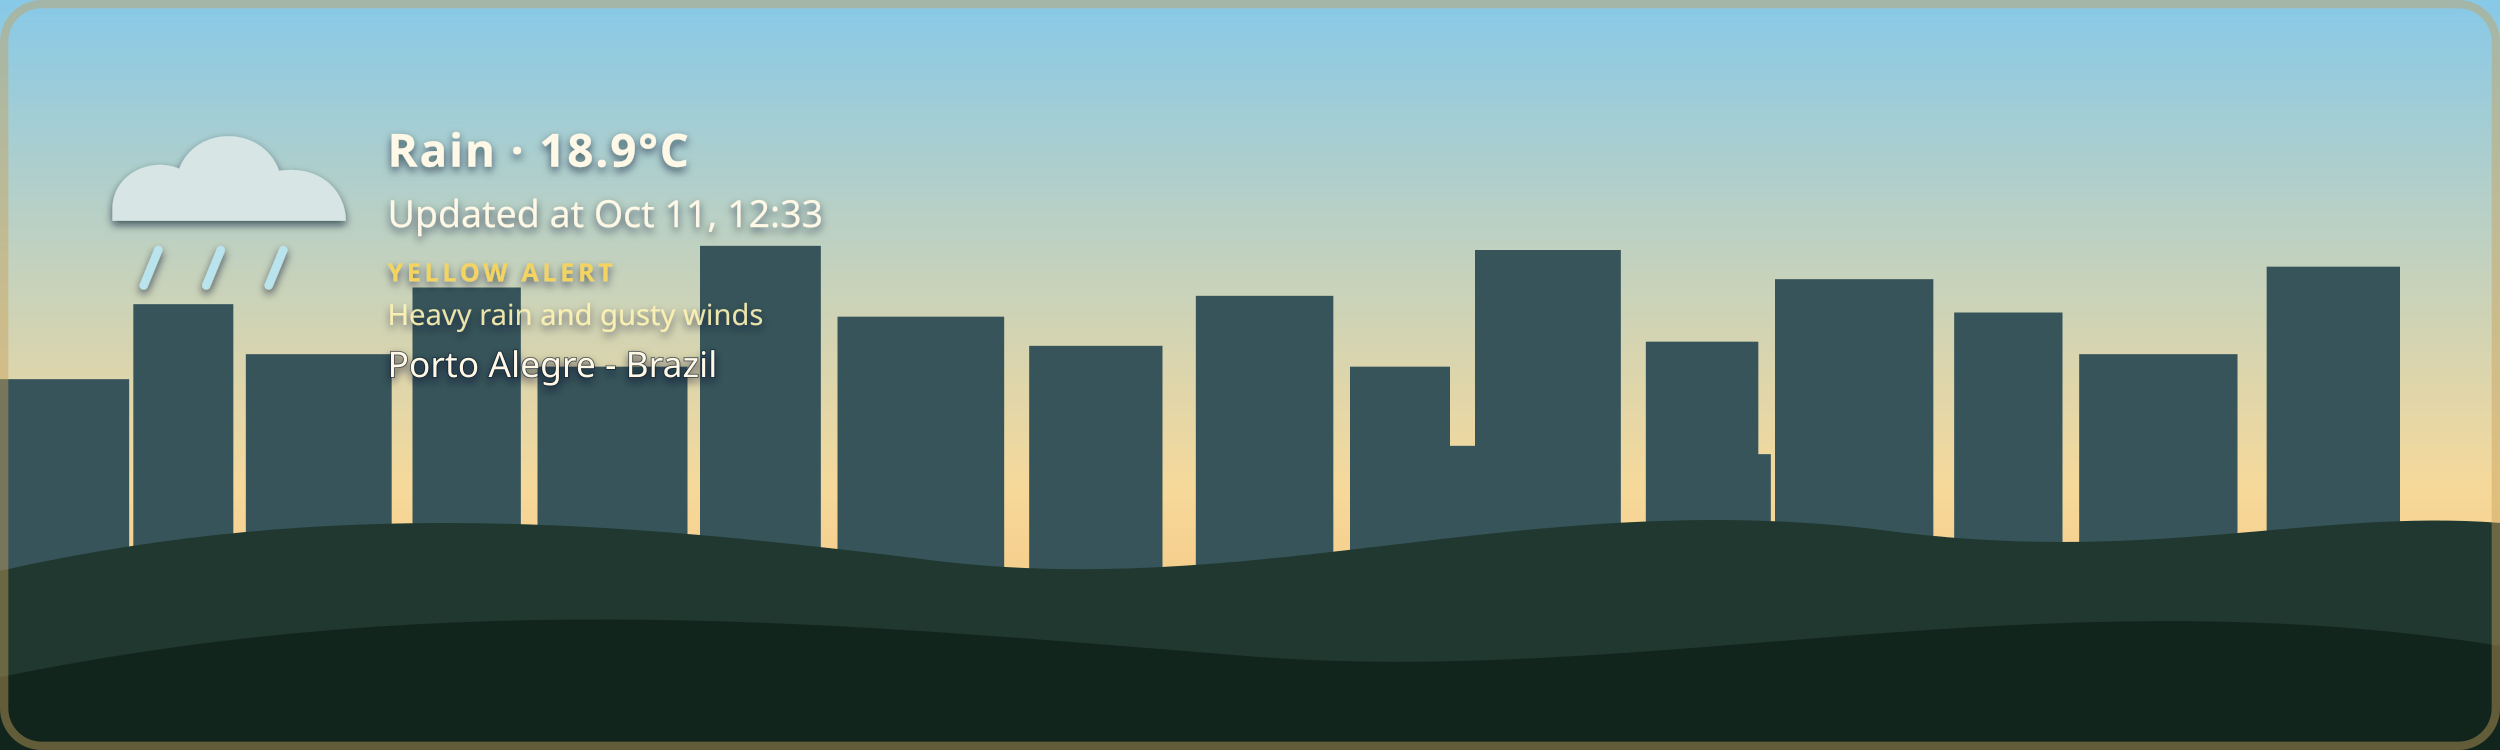
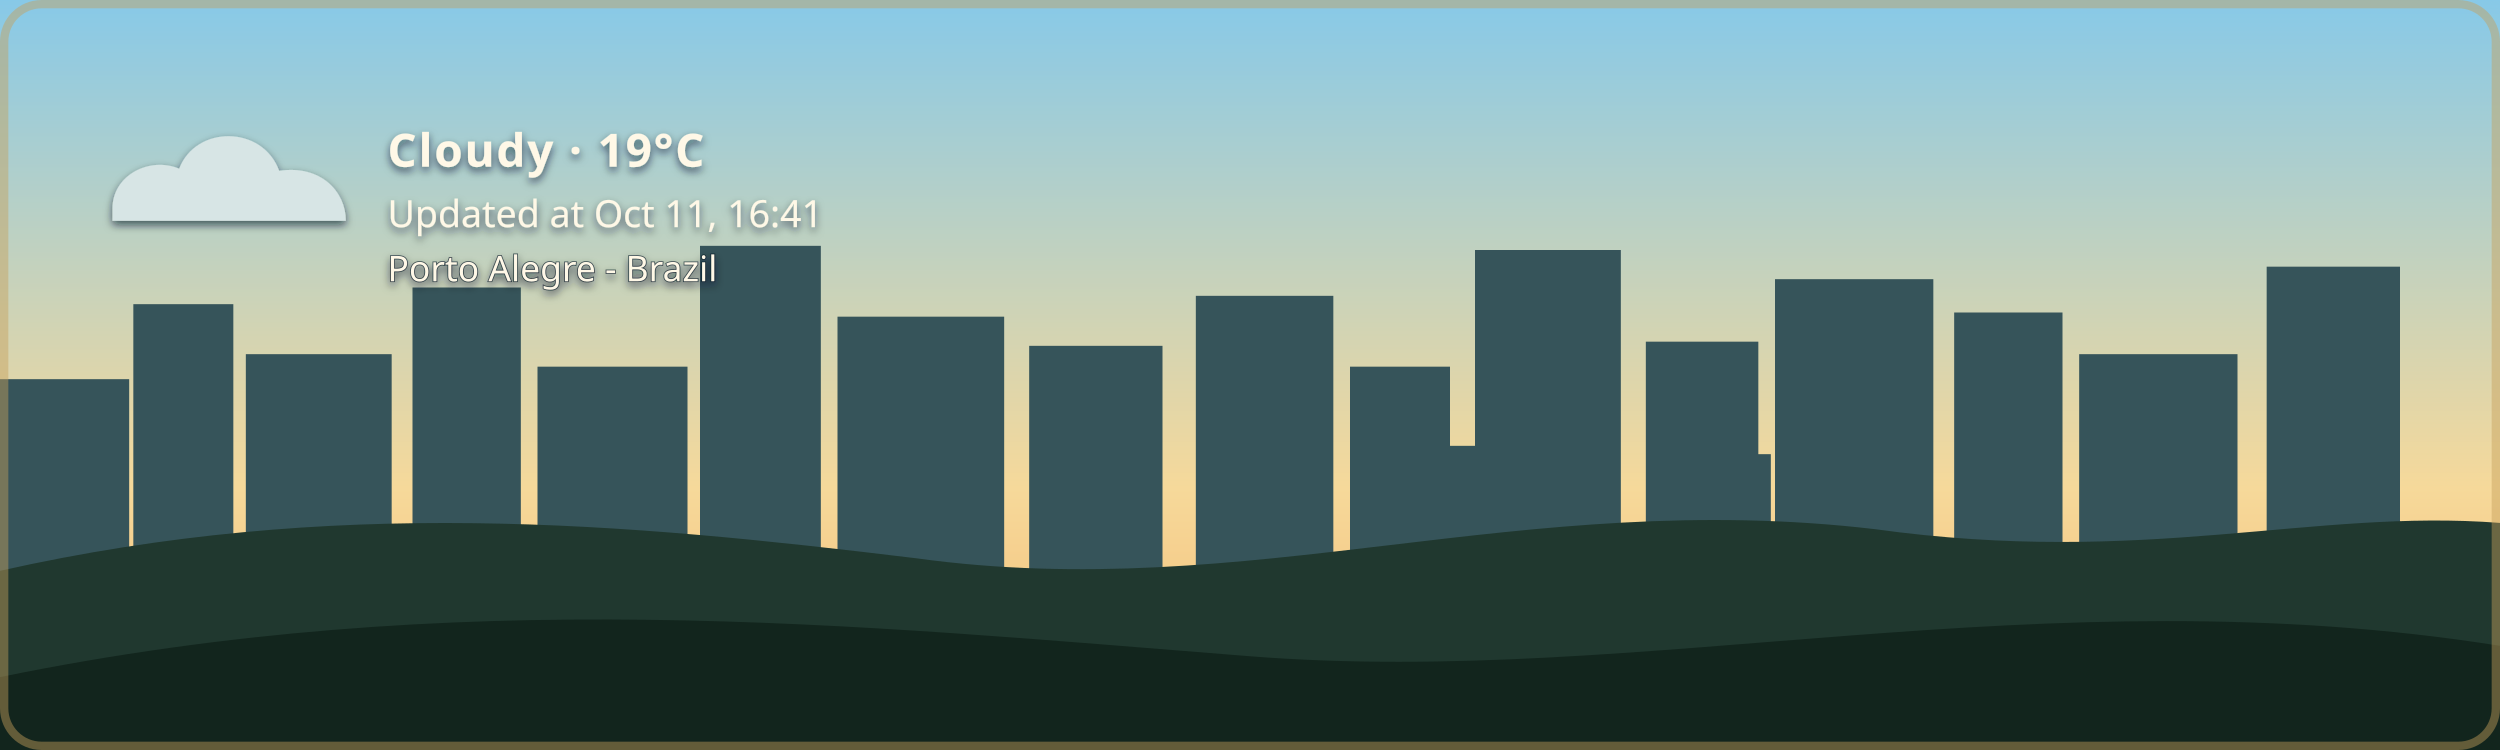
- <svg xmlns="http://www.w3.org/2000/svg" width="1200" height="360" viewBox="0 0 1200 360" role="img" aria-labelledby="title description" class="github-time-day weather-rain alert-yellow" data-temperature="18.9°C" lang="en-US">
+ <svg xmlns="http://www.w3.org/2000/svg" width="1200" height="360" viewBox="0 0 1200 360" role="img" aria-labelledby="title description" class="github-time-day weather-cloudy alert-none" data-temperature="19°C" lang="en-US">
  <defs>
    <linearGradient id="daySky" x1="0" y1="0" x2="0" y2="1">
      <stop offset="0%" stop-color="#87c9e8" />
      <stop offset="65%" stop-color="#f6d99a" />
      <stop offset="100%" stop-color="#f4b66e" />
    </linearGradient>
    <linearGradient id="sunsetSky" x1="0" y1="0" x2="0" y2="1">
      <stop offset="0%" stop-color="#4d568f" />
      <stop offset="55%" stop-color="#d46a66" />
      <stop offset="100%" stop-color="#f4a259" />
    </linearGradient>
    <linearGradient id="nightSky" x1="0" y1="0" x2="0" y2="1">
      <stop offset="0%" stop-color="#071426" />
      <stop offset="60%" stop-color="#102c46" />
      <stop offset="100%" stop-color="#244b4a" />
    </linearGradient>
    <linearGradient id="dawnSky" x1="0" y1="0" x2="0" y2="1">
      <stop offset="0%" stop-color="#766b9f" />
      <stop offset="55%" stop-color="#d7939b" />
      <stop offset="100%" stop-color="#f4c280" />
    </linearGradient>
    <radialGradient id="weatherSunFill" cx="35%" cy="30%" r="72%">
      <stop offset="0%" stop-color="#fff4b8" />
      <stop offset="58%" stop-color="#ffdc7a" />
      <stop offset="100%" stop-color="#f2b84f" />
    </radialGradient>
    <linearGradient id="weatherMoonFill" x1="0" y1="0" x2="1" y2="1">
      <stop offset="0%" stop-color="#fff4bd" />
      <stop offset="62%" stop-color="#ffe08a" />
      <stop offset="100%" stop-color="#e9b957" />
    </linearGradient>
    <filter id="weatherContentShadow" x="-20" y="-20" width="500" height="180" filterUnits="userSpaceOnUse">
      <feGaussianBlur in="SourceAlpha" stdDeviation="2" result="shadowBlur" />
      <feOffset in="shadowBlur" dx="0" dy="2" result="shadowOffset" />
      <feFlood flood-color="#071426" flood-opacity="0.65" result="shadowColor" />
      <feComposite in="shadowColor" in2="shadowOffset" operator="in" result="shadow" />
      <feMerge>
        <feMergeNode in="shadow" />
        <feMergeNode in="SourceGraphic" />
      </feMerge>
    </filter>
  </defs>
  <style>
    /* The sky state is updated by the GitHub Action based on local time. */

    .sky {
      animation: none !important;
    }

    .github-time-day .day-sky,
    .github-time-sunset .sunset-sky,
    .github-time-night .night-sky,
    .github-time-dawn .dawn-sky {
      opacity: 1;
    }

    .github-time-day .sunset-sky,
    .github-time-day .night-sky,
    .github-time-day .dawn-sky,
    .github-time-sunset .day-sky,
    .github-time-sunset .night-sky,
    .github-time-sunset .dawn-sky,
    .github-time-night .day-sky,
    .github-time-night .sunset-sky,
    .github-time-night .dawn-sky,
    .github-time-dawn .day-sky,
    .github-time-dawn .sunset-sky,
    .github-time-dawn .night-sky {
      opacity: 0;
    }

    .github-time-day .day-sky,
    .github-time-sunset .sunset-sky,
    .github-time-night .night-sky,
    .github-time-dawn .dawn-sky {
      animation: sky-fade-in 2.5s ease both !important;
    }

    .weather-effect {
      display: none;
    }

    .github-time-night.weather-clear .weather-moon,
    .github-time-day.weather-clear .weather-sun,
    .github-time-sunset.weather-clear .weather-sun,
    .github-time-dawn.weather-clear .weather-sun,
    .weather-cloudy .weather-cloud,
    .weather-rain .weather-cloud,
    .weather-rain .weather-rainfall,
    .weather-wind-rain .weather-cloud,
    .weather-wind-rain .weather-wind,
    .weather-wind-rain .weather-wind-rainfall,
    .weather-storm .weather-cloud,
    .weather-storm .weather-rainfall,
    .weather-storm .weather-lightning,
    .weather-snow .weather-cloud,
    .weather-snow .weather-snowfall {
      display: block;
    }

    .weather-sun {
      transform-box: fill-box;
      transform-origin: center;
      animation: weather-pulse 4s ease-in-out infinite;
    }

    .weather-moon {
      animation: moon-glow 4s ease-in-out infinite;
    }

    .weather-cloud path {
      animation: cloud-drift 8s ease-in-out infinite alternate;
    }

    .weather-rainfall path {
      animation: rain-fall 1.4s linear infinite;
    }

    .weather-rainfall path:nth-child(2) {
      animation-delay: 0.35s;
    }

    .weather-rainfall path:nth-child(3) {
      animation-delay: 0.7s;
    }

    .weather-wind-rainfall path {
      animation: wind-rain-fall 1.15s linear infinite;
    }

    .weather-wind-rainfall path:nth-child(2) {
      animation-delay: 0.3s;
    }

    .weather-wind-rainfall path:nth-child(3) {
      animation-delay: 0.6s;
    }

    .weather-wind path {
      animation: wind-sweep 1.8s ease-in-out infinite;
    }

    .weather-wind path:nth-child(2) {
      animation-delay: 0.45s;
    }

    .weather-snowfall circle {
      animation: snow-fall 3s ease-in-out infinite;
    }

    .weather-snowfall circle:nth-child(2) {
      animation-delay: 1s;
    }

    .weather-snowfall circle:nth-child(3) {
      animation-delay: 2s;
    }

    .weather-lightning {
      animation: lightning-flash 4s ease-in-out infinite;
    }

    svg.github-time-day .city-back,
    svg.github-time-day .city-mid {
      fill: #36545a;
    }

    svg.github-time-sunset .city-back,
    svg.github-time-sunset .city-mid {
      fill: #303247;
    }

    svg.github-time-night .city-back,
    svg.github-time-night .city-mid {
      fill: #08131d;
    }

    svg.github-time-dawn .city-back,
    svg.github-time-dawn .city-mid {
      fill: #404158;
    }

    .city-window {
      opacity: 0;
      fill: #f8d97a;
    }

    svg.github-time-night .city-window,
    svg.github-time-dawn .city-window,
    svg.github-time-sunset .city-window {
      opacity: 0.9;
    }

    .city-window rect {
      animation: city-window-toggle-a 20s steps(1, end) infinite;
    }

    .city-window rect:nth-child(3n) {
      animation-name: city-window-toggle-b;
      animation-delay: -4s;
    }

    .city-window rect:nth-child(4n) {
      animation-name: city-window-toggle-c;
      animation-delay: -9s;
    }

    .city-window rect:nth-child(5n) {
      animation-name: city-window-toggle-d;
      animation-delay: -13s;
    }

    .city-window rect:nth-child(7n) {
      animation-name: city-window-toggle-e;
      animation-delay: -17s;
    }

    #weather-alert-level,
    #weather-alert-detail {
      display: none;
    }

    svg.alert-yellow #weather-alert-level,
    svg.alert-yellow #weather-alert-detail,
    svg.alert-orange #weather-alert-level,
    svg.alert-orange #weather-alert-detail,
    svg.alert-red #weather-alert-level,
    svg.alert-red #weather-alert-detail {
      display: block;
    }

    svg.alert-yellow #weather-alert-level {
      fill: #f4d35e;
    }

    svg.alert-yellow #weather-alert-detail {
      fill: #fff3b3;
    }

    svg.alert-orange #weather-alert-level {
      fill: #f9a74f;
    }

    svg.alert-orange #weather-alert-detail {
      fill: #ffd0a0;
    }

    svg.alert-red #weather-alert-level {
      fill: #ff675c;
    }

    svg.alert-red #weather-alert-detail {
      fill: #ffc2bf;
    }

    #weather-description,
    #weather-time,
    #weather-alert-level,
    #weather-alert-detail,
    #weather-location {
      animation: info-fade-in 1.5s ease both;
      font-family: sans-serif;
    }

    #weather-description {
      letter-spacing: 0.04em;
    }

    @keyframes sky-fade-in {
      from {
        opacity: 0;
      }

      to {
        opacity: 1;
      }
    }

    @keyframes info-fade-in {
      from {
        opacity: 0;
        transform: translateY(6px);
      }

      to {
        opacity: 1;
        transform: translateY(0);
      }
    }

    @keyframes weather-pulse {
      0%,
      100% {
        opacity: 0.85;
        transform: scale(0.96);
      }

      50% {
        opacity: 1;
        transform: scale(1.04);
      }
    }

    @keyframes moon-glow {
      0%,
      100% {
        opacity: 0.8;
      }

      50% {
        opacity: 1;
      }
    }

    @keyframes cloud-drift {
      from {
        transform: translateX(-5px);
      }

      to {
        transform: translateX(8px);
      }
    }

    @keyframes rain-fall {
      0% {
        opacity: 0;
        transform: translateY(-7px);
      }

      25%,
      75% {
        opacity: 1;
      }

      100% {
        opacity: 0;
        transform: translateY(10px);
      }
    }

    @keyframes wind-rain-fall {
      0% {
        opacity: 0;
        transform: translate(-6px, -5px);
      }

      25%,
      75% {
        opacity: 1;
      }

      100% {
        opacity: 0;
        transform: translate(8px, 10px);
      }
    }

    @keyframes wind-sweep {
      0%,
      100% {
        opacity: 0.3;
        transform: translateX(-7px);
      }

      50% {
        opacity: 1;
        transform: translateX(6px);
      }
    }

    @keyframes snow-fall {
      0%,
      100% {
        opacity: 0.35;
        transform: translateY(-5px);
      }

      50% {
        opacity: 1;
        transform: translate(5px, 8px);
      }
    }

    @keyframes lightning-flash {
      0%,
      88%,
      100% {
        opacity: 0;
      }

      90%,
      93% {
        opacity: 1;
      }
    }

    @keyframes city-window-toggle-a {
      0%,
      19%,
      61%,
      100% {
        opacity: 1;
      }

      20%,
      60% {
        opacity: 0;
      }
    }

    @keyframes city-window-toggle-b {
      0%,
      34%,
      76%,
      100% {
        opacity: 0;
      }

      35%,
      75% {
        opacity: 1;
      }
    }

    @keyframes city-window-toggle-c {
      0%,
      24%,
      46%,
      100% {
        opacity: 1;
      }

      25%,
      45% {
        opacity: 0;
      }
    }

    @keyframes city-window-toggle-d {
      0%,
      49%,
      86%,
      100% {
        opacity: 1;
      }

      50%,
      85% {
        opacity: 0;
      }
    }

    @keyframes city-window-toggle-e {
      0%,
      14%,
      56%,
      100% {
        opacity: 0;
      }

      15%,
      55% {
        opacity: 1;
      }
    }

    .stars {
      opacity: 0;
    }

    .github-time-sunset .stars,
    .github-time-dawn .stars {
      opacity: 0.35;
    }

    .github-time-night .stars {
      opacity: 1;
    }

    .star {
      animation: twinkle 2.5s ease-in-out infinite;
      transform-box: fill-box;
      transform-origin: center;
    }

    .star:nth-child(2) {
      animation-delay: 0.5s;
    }

    .star:nth-child(3) {
      animation-delay: 1s;
    }

    .star:nth-child(4) {
      animation-delay: 1.5s;
    }

    @keyframes twinkle {
      0%,
      100% {
        opacity: 0.25;
        transform: scale(0.8);
      }

      50% {
        opacity: 1;
        transform: scale(1.25);
      }
    }

    /*
     * Disable animations when the visitor has requested reduced motion.
     */
    @media (prefers-reduced-motion: reduce) {
      .sky,
      .stars,
      .star,
      .weather-sun,
      .weather-moon,
      .weather-cloud path,
      .weather-rainfall path,
      .weather-wind-rainfall path,
      .weather-wind path,
      .weather-snowfall circle,
      .weather-lightning,
      .city-window rect,
      #weather-description,
      #weather-time,
      #weather-alert-level,
      #weather-alert-detail,
      #weather-location {
        animation: none !important;
      }
    }
  </style>
  <g id="skies">
    <rect class="sky day-sky" width="1200" height="360" fill="url(#daySky)" />
    <rect class="sky sunset-sky" width="1200" height="360" fill="url(#sunsetSky)" />
    <rect class="sky night-sky" width="1200" height="360" fill="url(#nightSky)" />
    <rect class="sky dawn-sky" width="1200" height="360" fill="url(#dawnSky)" />
  </g>
  <g class="stars" fill="#ffe8a3">
    <circle class="star" cx="130" cy="60" r="3" />
    <circle class="star" cx="290" cy="95" r="2" />
    <circle class="star" cx="480" cy="48" r="4" />
    <circle class="star" cx="670" cy="88" r="2.5" />
    <circle class="star" cx="860" cy="55" r="3" />
    <circle class="star" cx="1050" cy="105" r="2" />
  </g>
  <g class="city-shape">
    <g class="city-back">
      <rect x="0" y="182" width="62" height="94" />
      <rect x="64" y="146" width="48" height="130" />
      <rect x="118" y="170" width="70" height="106" />
      <rect x="198" y="138" width="52" height="138" />
      <rect x="258" y="176" width="72" height="100" />
      <rect x="336" y="118" width="58" height="158" />
      <rect x="402" y="152" width="80" height="124" />
      <rect x="494" y="166" width="64" height="110" />
      <rect x="574" y="142" width="66" height="134" />
      <rect x="648" y="176" width="48" height="100" />
      <rect x="708" y="120" width="70" height="156" />
      <rect x="790" y="164" width="54" height="112" />
      <rect x="852" y="134" width="76" height="142" />
      <rect x="938" y="150" width="52" height="126" />
      <rect x="998" y="170" width="76" height="106" />
      <rect x="1088" y="128" width="64" height="148" />
    </g>
    <g class="city-mid">
      <rect x="24" y="226" width="28" height="50" />
      <rect x="88" y="210" width="18" height="66" />
      <rect x="148" y="218" width="22" height="58" />
      <rect x="214" y="206" width="22" height="70" />
      <rect x="282" y="210" width="18" height="66" />
      <rect x="362" y="206" width="22" height="70" />
      <rect x="430" y="220" width="18" height="56" />
      <rect x="528" y="220" width="20" height="56" />
      <rect x="606" y="214" width="22" height="62" />
      <rect x="690" y="214" width="18" height="62" />
      <rect x="754" y="208" width="18" height="68" />
      <rect x="830" y="218" width="20" height="58" />
      <rect x="892" y="214" width="18" height="62" />
      <rect x="960" y="224" width="18" height="52" />
      <rect x="1018" y="218" width="22" height="58" />
      <rect x="1108" y="210" width="18" height="66" />
    </g>
    <g class="city-window">
      <rect x="17" y="194" width="5" height="7" rx="1" />
      <rect x="36" y="230" width="6" height="8" rx="1" />
      <rect x="72" y="161" width="7" height="8" rx="1" />
      <rect x="84" y="218" width="5" height="7" rx="1" />
      <rect x="94" y="191" width="5" height="7" rx="1" />
      <rect x="127" y="181" width="6" height="8" rx="1" />
      <rect x="145" y="222" width="6" height="8" rx="1" />
      <rect x="166" y="207" width="5" height="7" rx="1" />
      <rect x="211" y="151" width="6" height="8" rx="1" />
      <rect x="219" y="218" width="5" height="7" rx="1" />
      <rect x="236" y="190" width="7" height="9" rx="1" />
      <rect x="271" y="188" width="5" height="7" rx="1" />
      <rect x="297" y="226" width="7" height="9" rx="1" />
      <rect x="351" y="132" width="8" height="10" rx="1" />
      <rect x="365" y="217" width="6" height="8" rx="1" />
      <rect x="378" y="166" width="5" height="7" rx="1" />
      <rect x="417" y="174" width="7" height="9" rx="1" />
      <rect x="443" y="229" width="5" height="7" rx="1" />
      <rect x="463" y="192" width="5" height="7" rx="1" />
      <rect x="512" y="179" width="6" height="8" rx="1" />
      <rect x="535" y="231" width="6" height="8" rx="1" />
      <rect x="586" y="153" width="8" height="10" rx="1" />
      <rect x="600" y="221" width="5" height="7" rx="1" />
      <rect x="621" y="187" width="5" height="7" rx="1" />
      <rect x="666" y="194" width="6" height="8" rx="1" />
      <rect x="678" y="223" width="7" height="9" rx="1" />
      <rect x="724" y="139" width="9" height="11" rx="1" />
      <rect x="742" y="209" width="5" height="7" rx="1" />
      <rect x="757" y="177" width="6" height="8" rx="1" />
      <rect x="768" y="215" width="6" height="8" rx="1" />
      <rect x="810" y="183" width="7" height="9" rx="1" />
      <rect x="831" y="205" width="5" height="7" rx="1" />
      <rect x="866" y="147" width="6" height="8" rx="1" />
      <rect x="884" y="213" width="6" height="8" rx="1" />
      <rect x="902" y="176" width="8" height="10" rx="1" />
      <rect x="949" y="164" width="5" height="7" rx="1" />
      <rect x="959" y="220" width="7" height="9" rx="1" />
      <rect x="973" y="199" width="6" height="8" rx="1" />
      <rect x="1012" y="187" width="8" height="10" rx="1" />
      <rect x="1028" y="218" width="5" height="7" rx="1" />
      <rect x="1046" y="178" width="5" height="7" rx="1" />
      <rect x="1098" y="163" width="7" height="9" rx="1" />
      <rect x="1115" y="213" width="6" height="8" rx="1" />
      <rect x="1125" y="145" width="6" height="8" rx="1" />
    </g>
  </g>
  <g transform="translate(54 48)" filter="url(#weatherContentShadow)">
    <g class="weather-effect weather-sun">
      <circle cx="34" cy="34" r="23" fill="url(#weatherSunFill)" />
      <g stroke="#ffd66f" stroke-width="4" stroke-linecap="round">
        <path d="M 34 0 V 8" />
        <path d="M 34 60 V 68" />
        <path d="M 0 34 H 8" />
        <path d="M 60 34 H 68" />
        <path d="M 10 10 L 16 16" />
        <path d="M 52 52 L 58 58" />
        <path d="M 58 10 L 52 16" />
        <path d="M 16 52 L 10 58" />
      </g>
    </g>
    <g class="weather-effect weather-moon">
      <path d="M 54 4 C 38 7, 26 20, 26 36 C 26 53, 39 66, 56 66 C 65 66, 74 62, 80 56 C 76 57, 72 58, 68 58 C 51 58, 38 45, 38 28 C 38 18, 44 9, 54 4 Z" fill="url(#weatherMoonFill)" />
    </g>
    <g class="weather-effect weather-cloud" fill="#d7e5e5">
      <path d="M 0 52 C 0 36, 18 27, 32 33 C 40 12, 72 12, 80 34 C 100 31, 112 44, 112 58 H 0 Z" />
    </g>
    <g class="weather-effect weather-rainfall" stroke="#b9e3ed" stroke-width="4" stroke-linecap="round">
      <path d="M 22 72 l -7 17" />
      <path d="M 52 72 l -7 17" />
      <path d="M 82 72 l -7 17" />
    </g>
    <g class="weather-effect weather-wind-rainfall" stroke="#b9e3ed" stroke-width="4" stroke-linecap="round">
      <path d="M 50 70 l -10 19" />
      <path d="M 75 70 l -10 19" />
      <path d="M 100 70 l -10 19" />
    </g>
    <g class="weather-effect weather-wind" fill="none" stroke="#eef8ff" stroke-width="3.5" stroke-linecap="round">
      <path d="M 2 73 C 12 68, 22 68, 32 72" />
      <path d="M 2 88 C 13 83, 24 83, 34 87" />
    </g>
    <g class="weather-effect weather-lightning" fill="#ffe37b">
      <path d="M 62 68 l -14 27 h 12 l -7 20 l 24 -31 h -13 z" />
    </g>
    <g class="weather-effect weather-snowfall" fill="#eef8ff">
      <circle cx="22" cy="78" r="4" />
      <circle cx="52" cy="91" r="4" />
      <circle cx="82" cy="78" r="4" />
    </g>
-     <text id="weather-description" x="132" y="32" fill="#fff8e7" font-family="sans-serif" font-size="22" font-weight="600">Rain · 18.9°C</text>
-     <text id="weather-time" x="132" y="61" fill="#fff8e7" font-family="sans-serif" font-size="18">Updated at Oct 11, 12:33</text>
-     <text id="weather-alert-level" x="132" y="87" fill="#eaf3ff" font-family="sans-serif" font-size="12" font-weight="700" letter-spacing="1.8">YELLOW ALERT</text>
-     <text id="weather-alert-detail" x="132" y="108" fill="#eef7ff" font-family="sans-serif" font-size="14" opacity="0.9">Heavy rain and gusty winds</text>
-     <text id="weather-location" x="132" y="133" fill="#fff8e7" stroke="#071426" stroke-width="0.8" stroke-opacity="0.65" paint-order="stroke fill" font-family="sans-serif" font-size="17" font-weight="500">Porto Alegre - Brazil</text>
+     <text id="weather-description" x="132" y="32" fill="#fff8e7" font-family="sans-serif" font-size="22" font-weight="600">Cloudy · 19°C</text>
+     <text id="weather-time" x="132" y="61" fill="#fff8e7" font-family="sans-serif" font-size="18">Updated at Oct 11, 16:41</text>
+     <text id="weather-alert-level" x="132" y="87" fill="#eaf3ff" font-family="sans-serif" font-size="12" font-weight="700" letter-spacing="1.8" />
+     <text id="weather-alert-detail" x="132" y="108" fill="#eef7ff" font-family="sans-serif" font-size="14" opacity="0.9" />
+     <text id="weather-location" x="132" y="87" fill="#fff8e7" stroke="#071426" stroke-width="0.8" stroke-opacity="0.65" paint-order="stroke fill" font-family="sans-serif" font-size="17" font-weight="500">Porto Alegre - Brazil</text>
  </g>
  <path d="       M 0 274       C 160 238, 300 251, 440 268       C 600 290, 730 234, 900 254       C 1030 272, 1110 244, 1200 251       L 1200 360       L 0 360       Z     " fill="#20382f" />
  <path d="       M 0 325       C 220 280, 410 300, 600 315       C 790 330, 980 275, 1200 310       L 1200 360       L 0 360       Z     " fill="#12251d" />
  <rect x="2" y="2" width="1196" height="356" rx="18" fill="none" stroke="#c6a15b" stroke-width="4" stroke-opacity="0.45" />
</svg>
